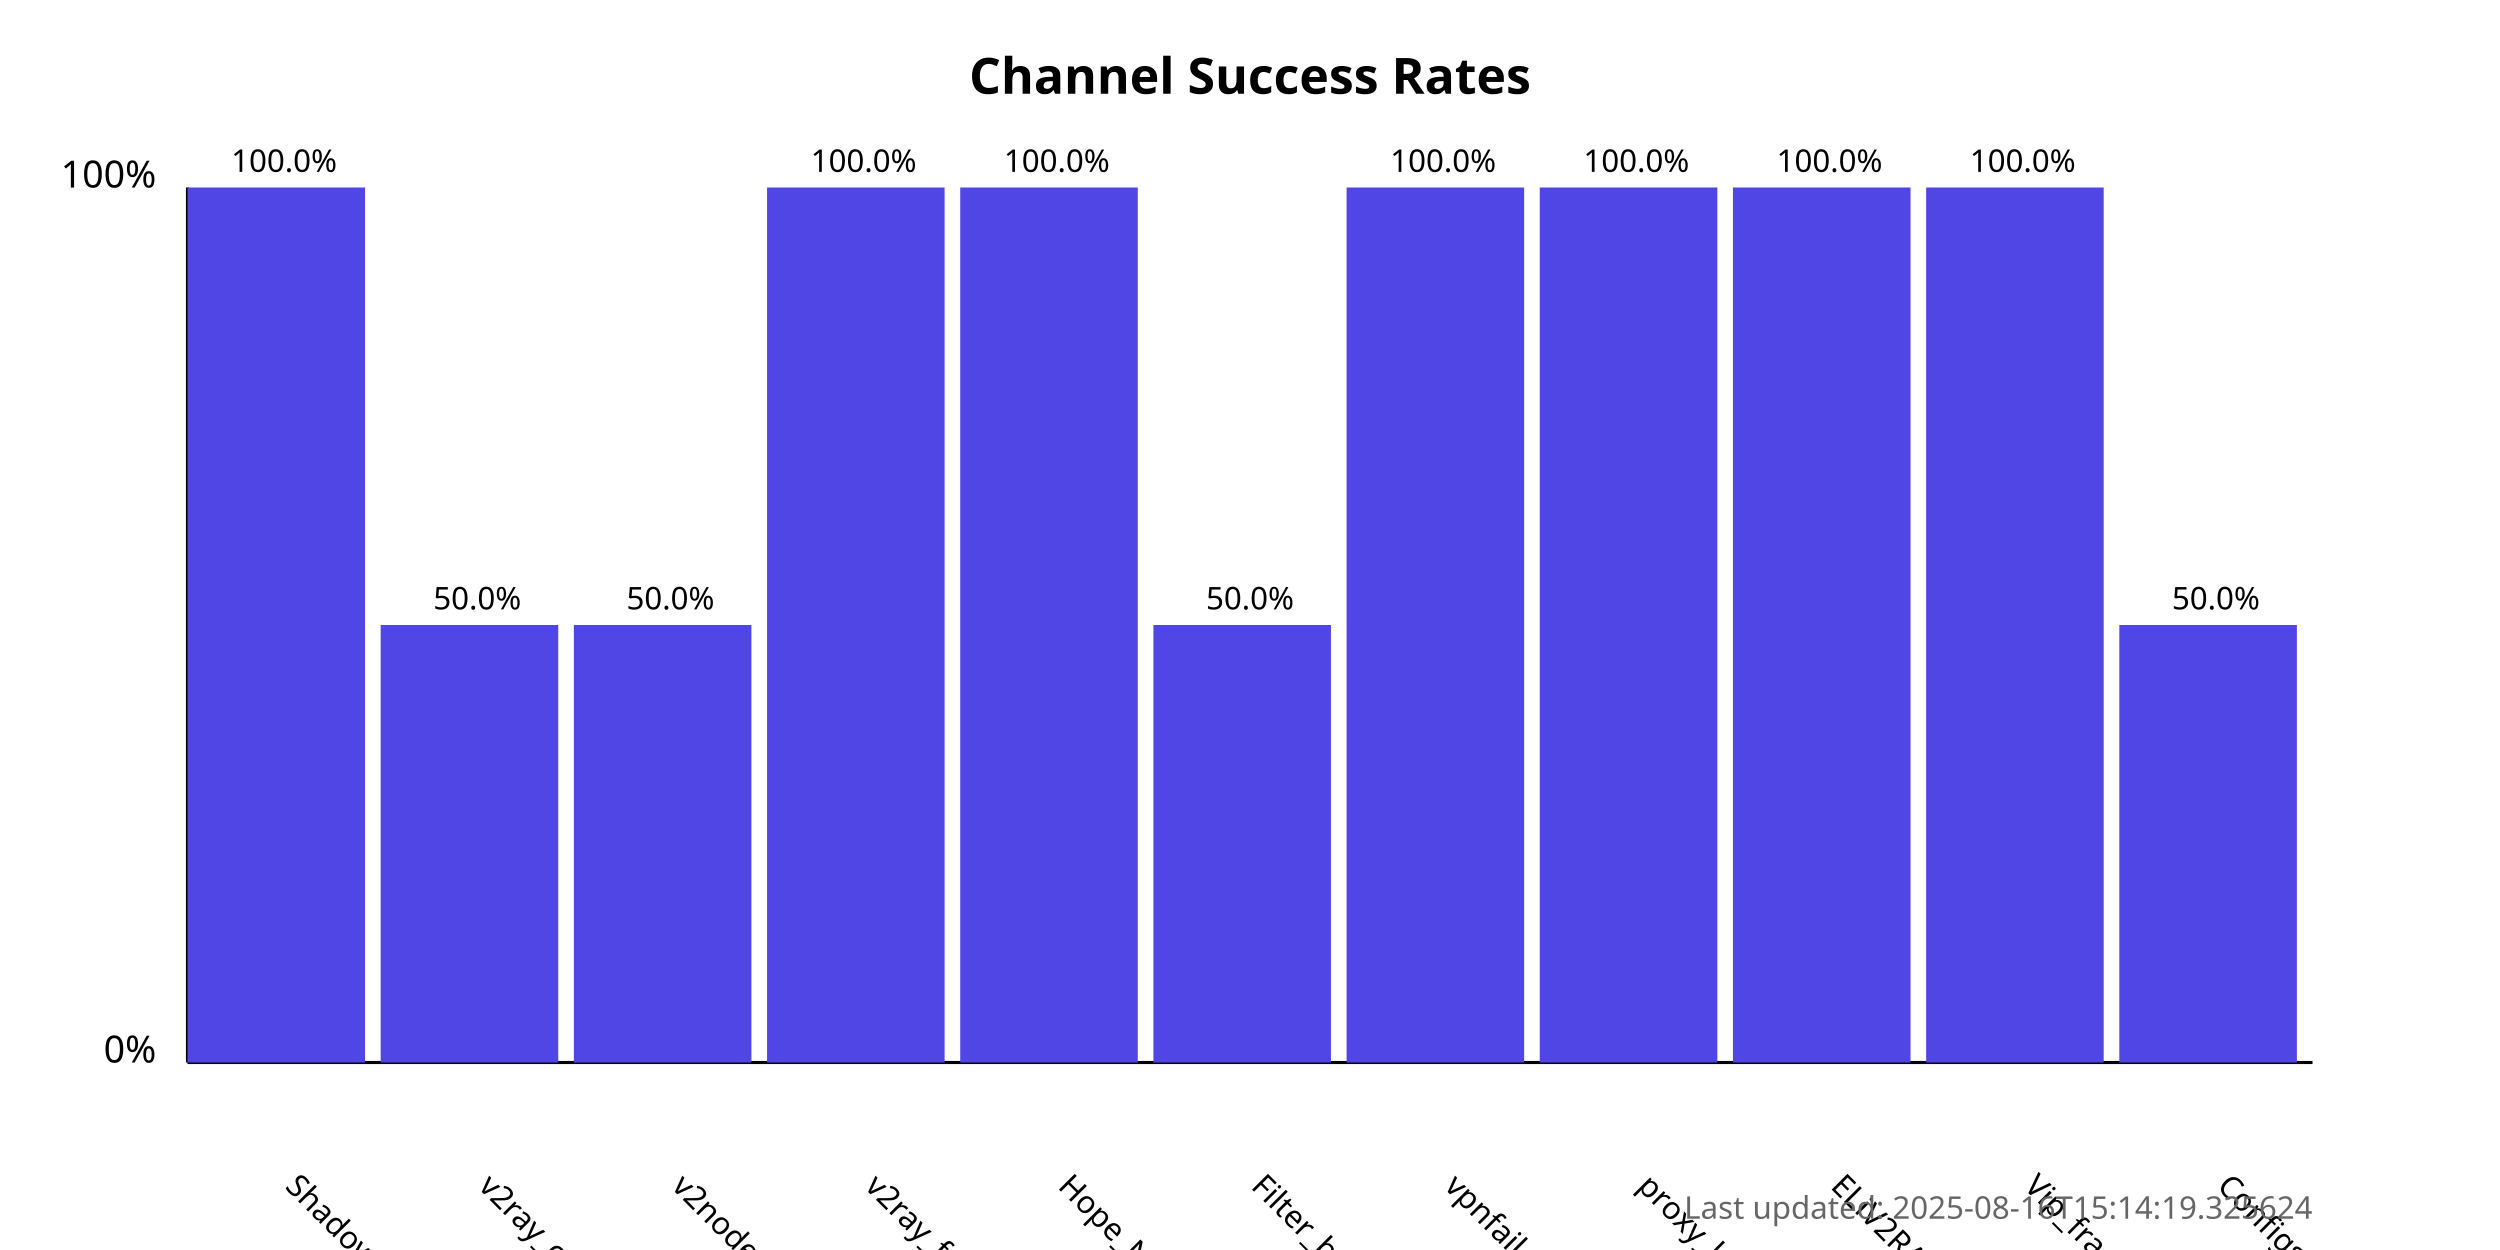
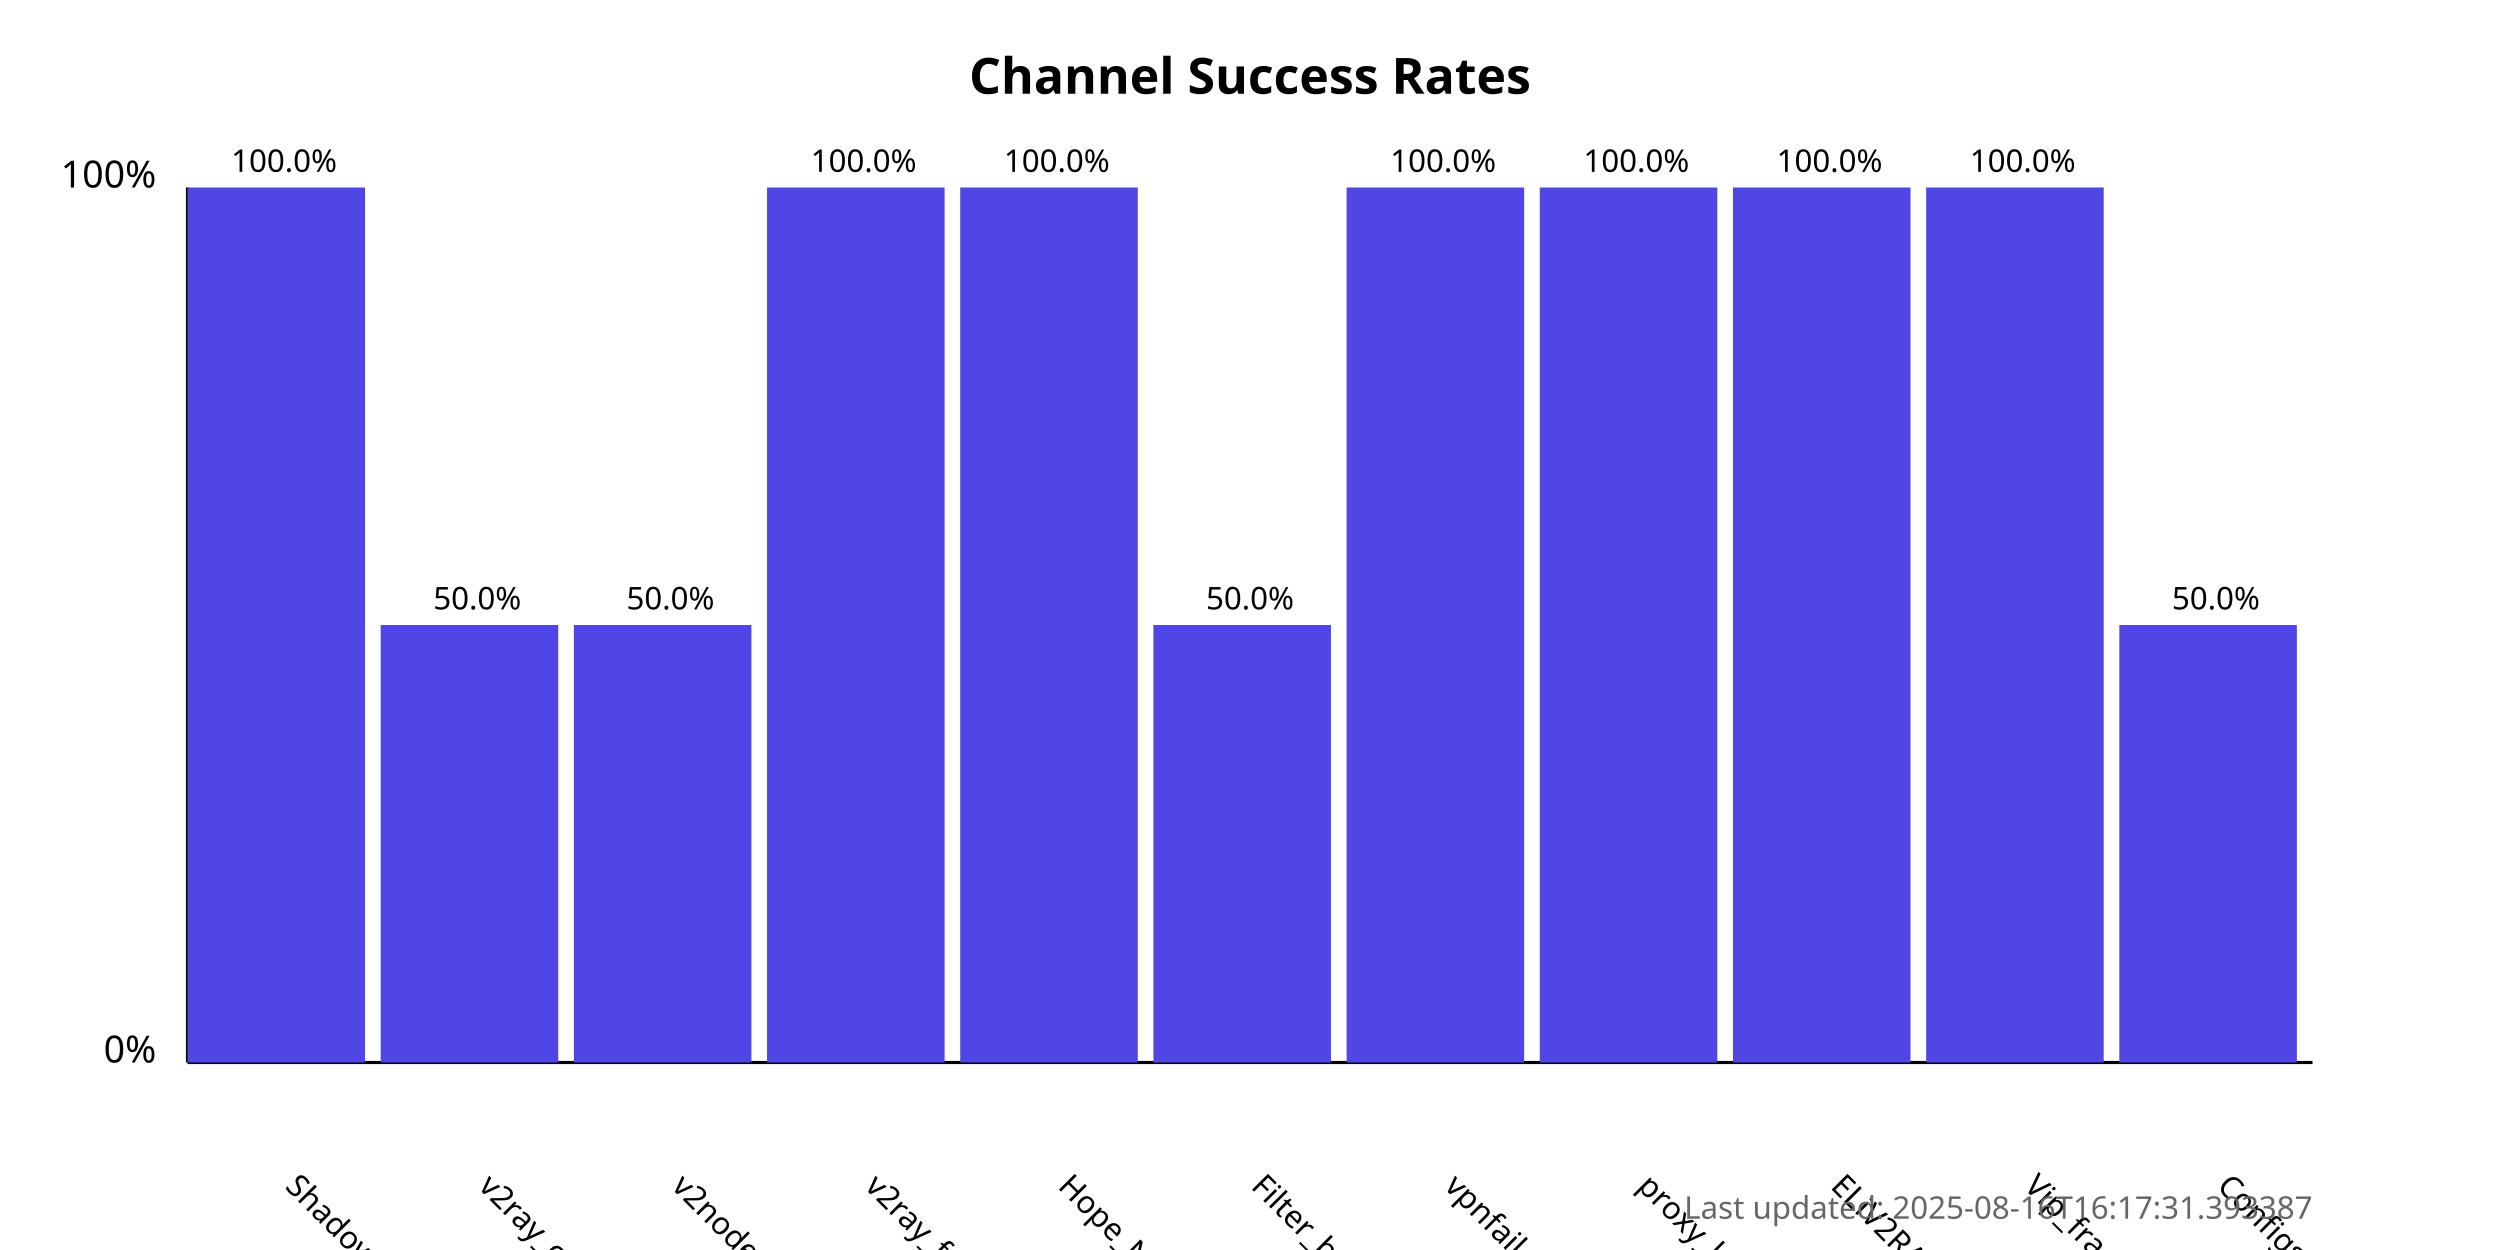
<svg xmlns="http://www.w3.org/2000/svg" width="800" height="400">
  <style>
            .chart-title { font: bold 16px sans-serif; }
            .axis-label { font: 12px sans-serif; }
            .tick-label { font: 10px sans-serif; }
            .bar { fill: #4f46e5; }
            .bar:hover { fill: #6366f1; }
            .timestamp { font: 10px sans-serif; fill: #666; }
        </style>
  <text x="400.0" y="30" text-anchor="middle" class="chart-title">
            Channel Success Rates
        </text>
  <line x1="60" y1="340" x2="60" y2="60" stroke="black" stroke-width="1" />
  <line x1="60" y1="340" x2="740" y2="340" stroke="black" stroke-width="1" />
  <text x="50" y="340" text-anchor="end" class="axis-label">0%</text>
  <text x="50" y="60" text-anchor="end" class="axis-label">100%</text>
  <g>
    <rect x="60" y="60.0" width="56.818" height="280.0" class="bar" />
    <text x="90.909" y="380" transform="rotate(45, 90.90909, 380)" text-anchor="start" class="tick-label">
                ShadowProxy66
            </text>
    <text x="90.909" y="55.0" text-anchor="middle" class="tick-label">
                100.0%
            </text>
  </g>
  <g>
    <rect x="121.818" y="200.0" width="56.818" height="140.0" class="bar" />
    <text x="152.727" y="380" transform="rotate(45, 152.7273, 380)" text-anchor="start" class="tick-label">
                v2ray_configs_pool
            </text>
    <text x="152.727" y="195.0" text-anchor="middle" class="tick-label">
                50.0%
            </text>
  </g>
  <g>
    <rect x="183.636" y="200.0" width="56.818" height="140.0" class="bar" />
    <text x="214.545" y="380" transform="rotate(45, 214.5455, 380)" text-anchor="start" class="tick-label">
                v2nodes
            </text>
    <text x="214.545" y="195.0" text-anchor="middle" class="tick-label">
                50.0%
            </text>
  </g>
  <g>
    <rect x="245.455" y="60.0" width="56.818" height="280.0" class="bar" />
    <text x="276.364" y="380" transform="rotate(45, 276.3636, 380)" text-anchor="start" class="tick-label">
                v2ray_free_conf
            </text>
    <text x="276.364" y="55.0" text-anchor="middle" class="tick-label">
                100.0%
            </text>
  </g>
  <g>
    <rect x="307.273" y="60.0" width="56.818" height="280.0" class="bar" />
    <text x="338.182" y="380" transform="rotate(45, 338.1818, 380)" text-anchor="start" class="tick-label">
                Hope_Net
            </text>
    <text x="338.182" y="55.0" text-anchor="middle" class="tick-label">
                100.0%
            </text>
  </g>
  <g>
    <rect x="369.091" y="200.0" width="56.818" height="140.0" class="bar" />
    <text x="400.0" y="380" transform="rotate(45, 400.0, 380)" text-anchor="start" class="tick-label">
                Filter_breaker
            </text>
    <text x="400.0" y="195.0" text-anchor="middle" class="tick-label">
                50.0%
            </text>
  </g>
  <g>
    <rect x="430.909" y="60.0" width="56.818" height="280.0" class="bar" />
    <text x="461.818" y="380" transform="rotate(45, 461.8182, 380)" text-anchor="start" class="tick-label">
                vpnfail_vless
            </text>
    <text x="461.818" y="55.0" text-anchor="middle" class="tick-label">
                100.0%
            </text>
  </g>
  <g>
    <rect x="492.727" y="60.0" width="56.818" height="280.0" class="bar" />
    <text x="523.636" y="380" transform="rotate(45, 523.6364, 380)" text-anchor="start" class="tick-label">
                proxy_kafee
            </text>
    <text x="523.636" y="55.0" text-anchor="middle" class="tick-label">
                100.0%
            </text>
  </g>
  <g>
    <rect x="554.545" y="60.0" width="56.818" height="280.0" class="bar" />
    <text x="585.455" y="380" transform="rotate(45, 585.4545, 380)" text-anchor="start" class="tick-label">
                ELiV2RAY
            </text>
    <text x="585.455" y="55.0" text-anchor="middle" class="tick-label">
                100.0%
            </text>
  </g>
  <g>
    <rect x="616.364" y="60.0" width="56.818" height="280.0" class="bar" />
    <text x="647.273" y="380" transform="rotate(45, 647.2727, 380)" text-anchor="start" class="tick-label">
                Vip_fragment_v2ray
            </text>
    <text x="647.273" y="55.0" text-anchor="middle" class="tick-label">
                100.0%
            </text>
  </g>
  <g>
    <rect x="678.182" y="200.0" width="56.818" height="140.0" class="bar" />
    <text x="709.091" y="380" transform="rotate(45, 709.0909, 380)" text-anchor="start" class="tick-label">
                ConfigsHubPlus
            </text>
    <text x="709.091" y="195.0" text-anchor="middle" class="tick-label">
                50.0%
            </text>
  </g>
  <text x="740" y="390" text-anchor="end" class="timestamp">
-             Last updated: 2025-08-16T15:14:19.325624
+             Last updated: 2025-08-16T16:17:31.393387
        </text>
</svg>
